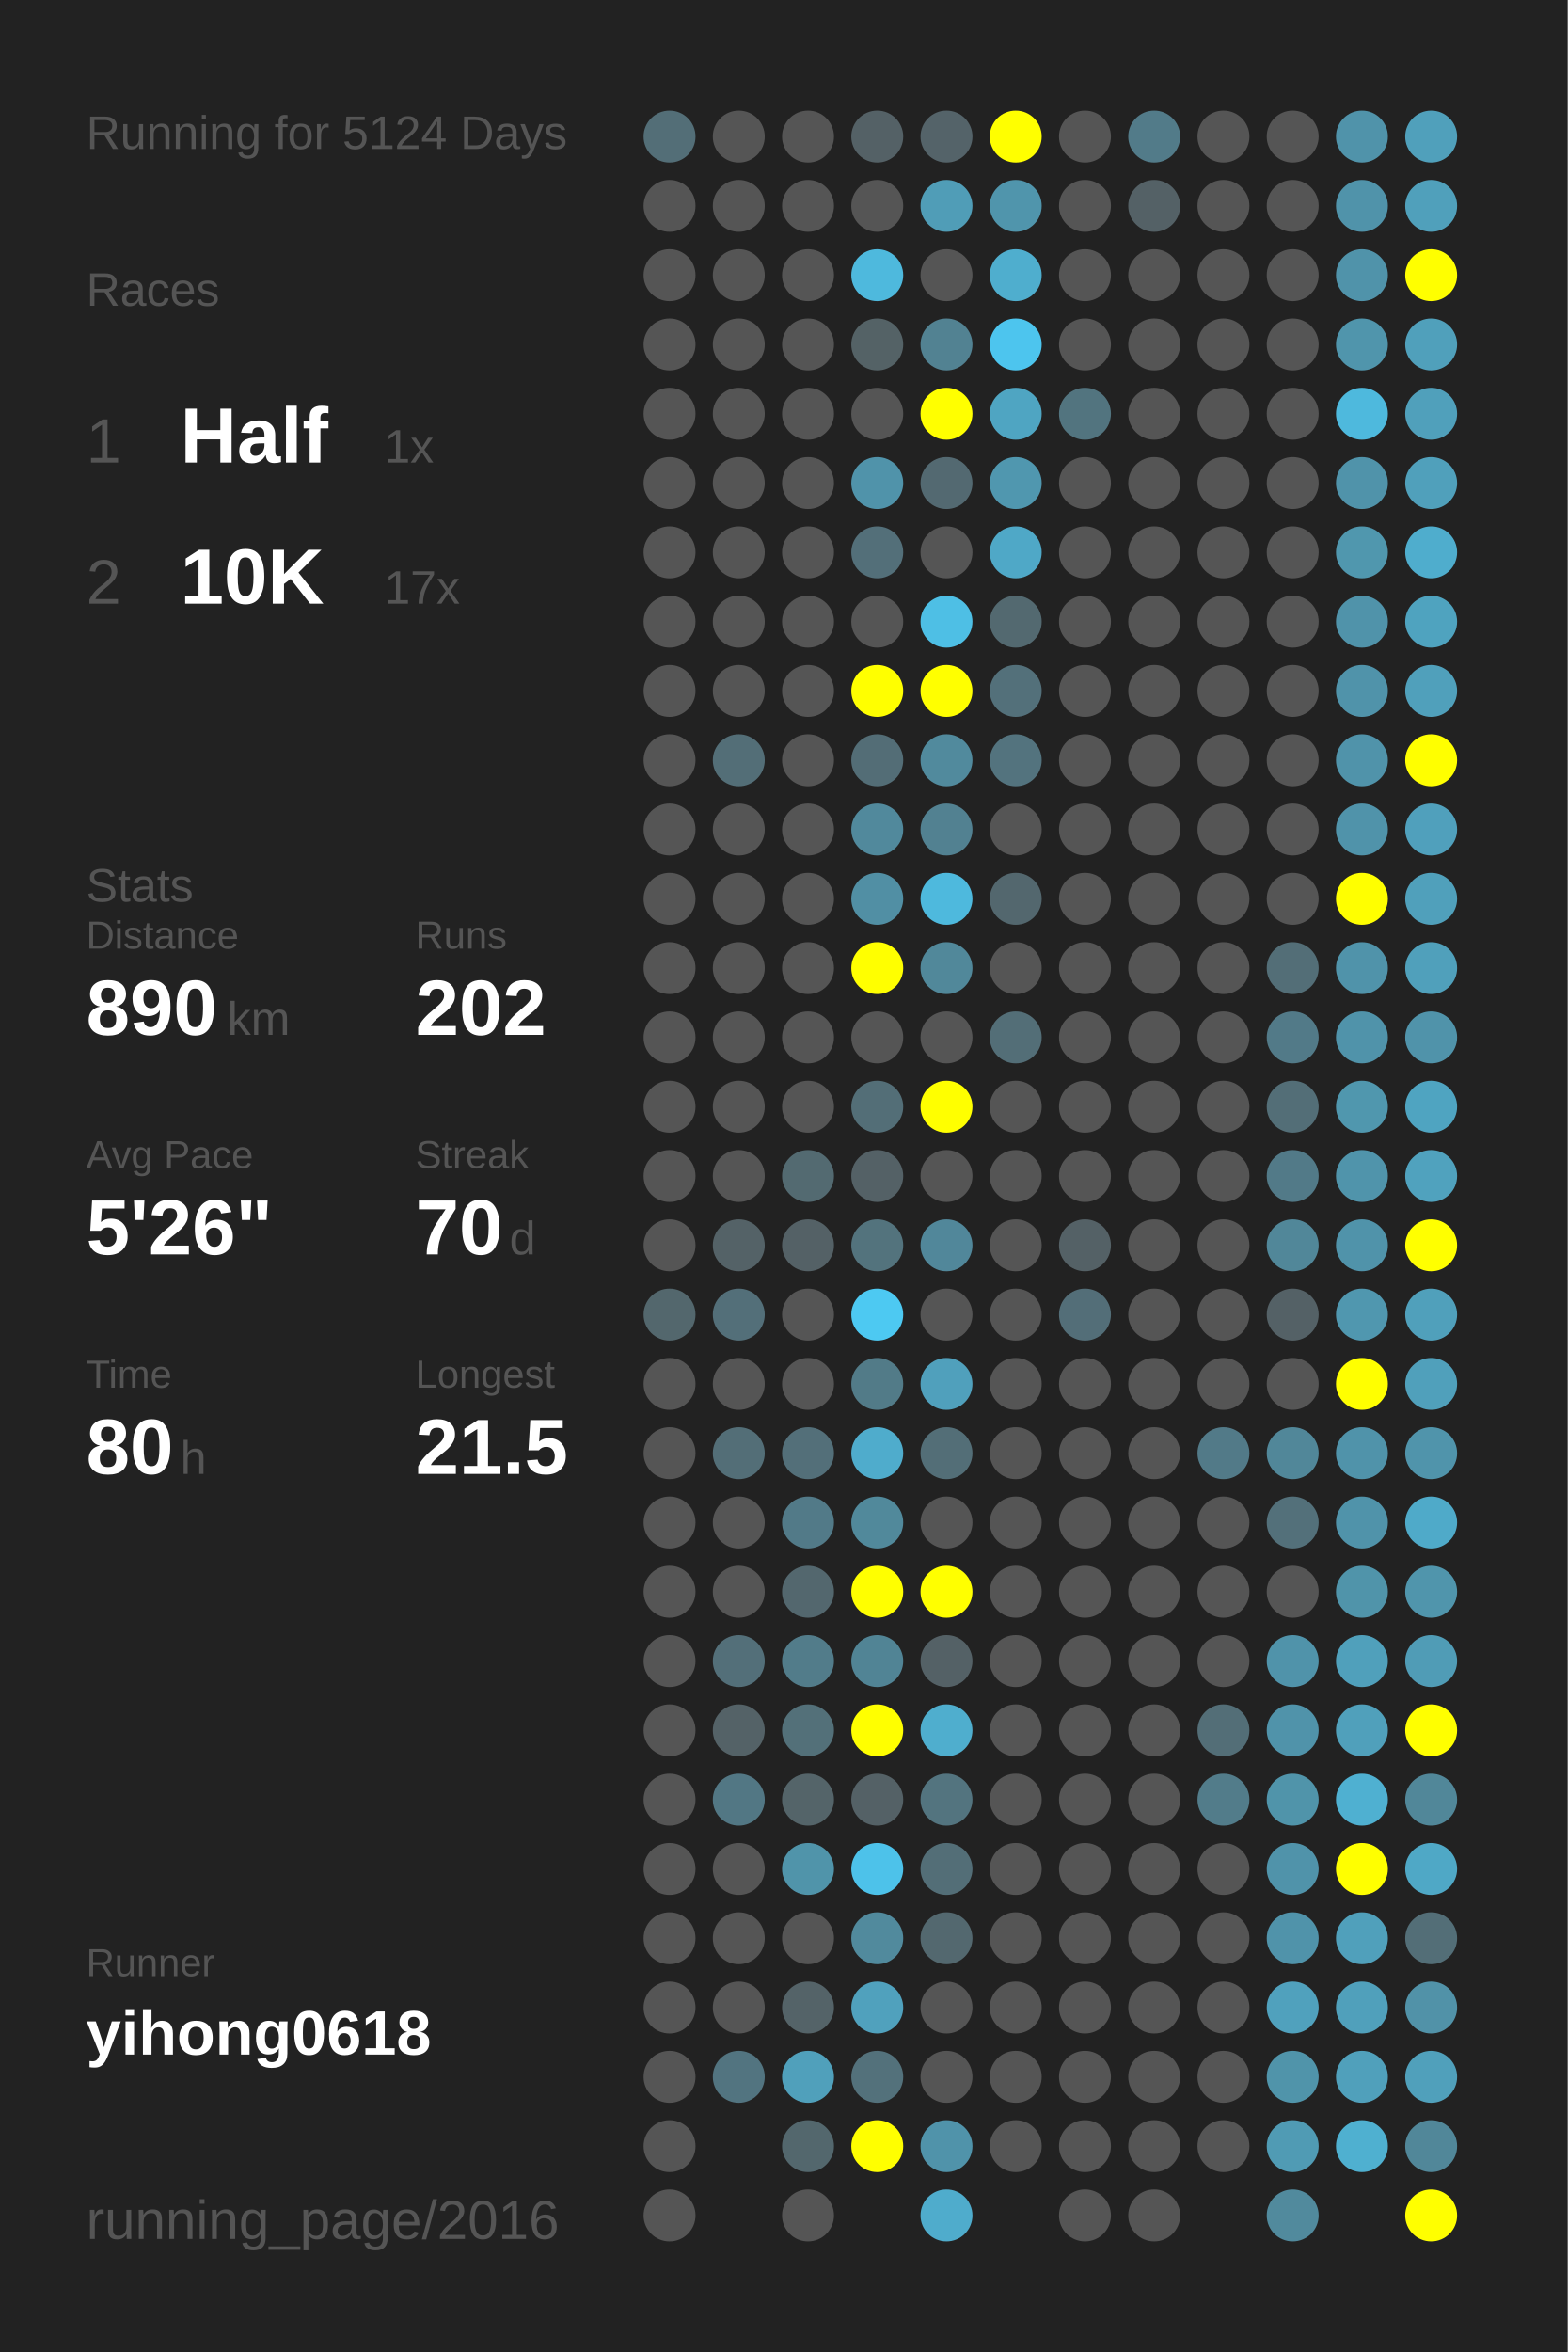
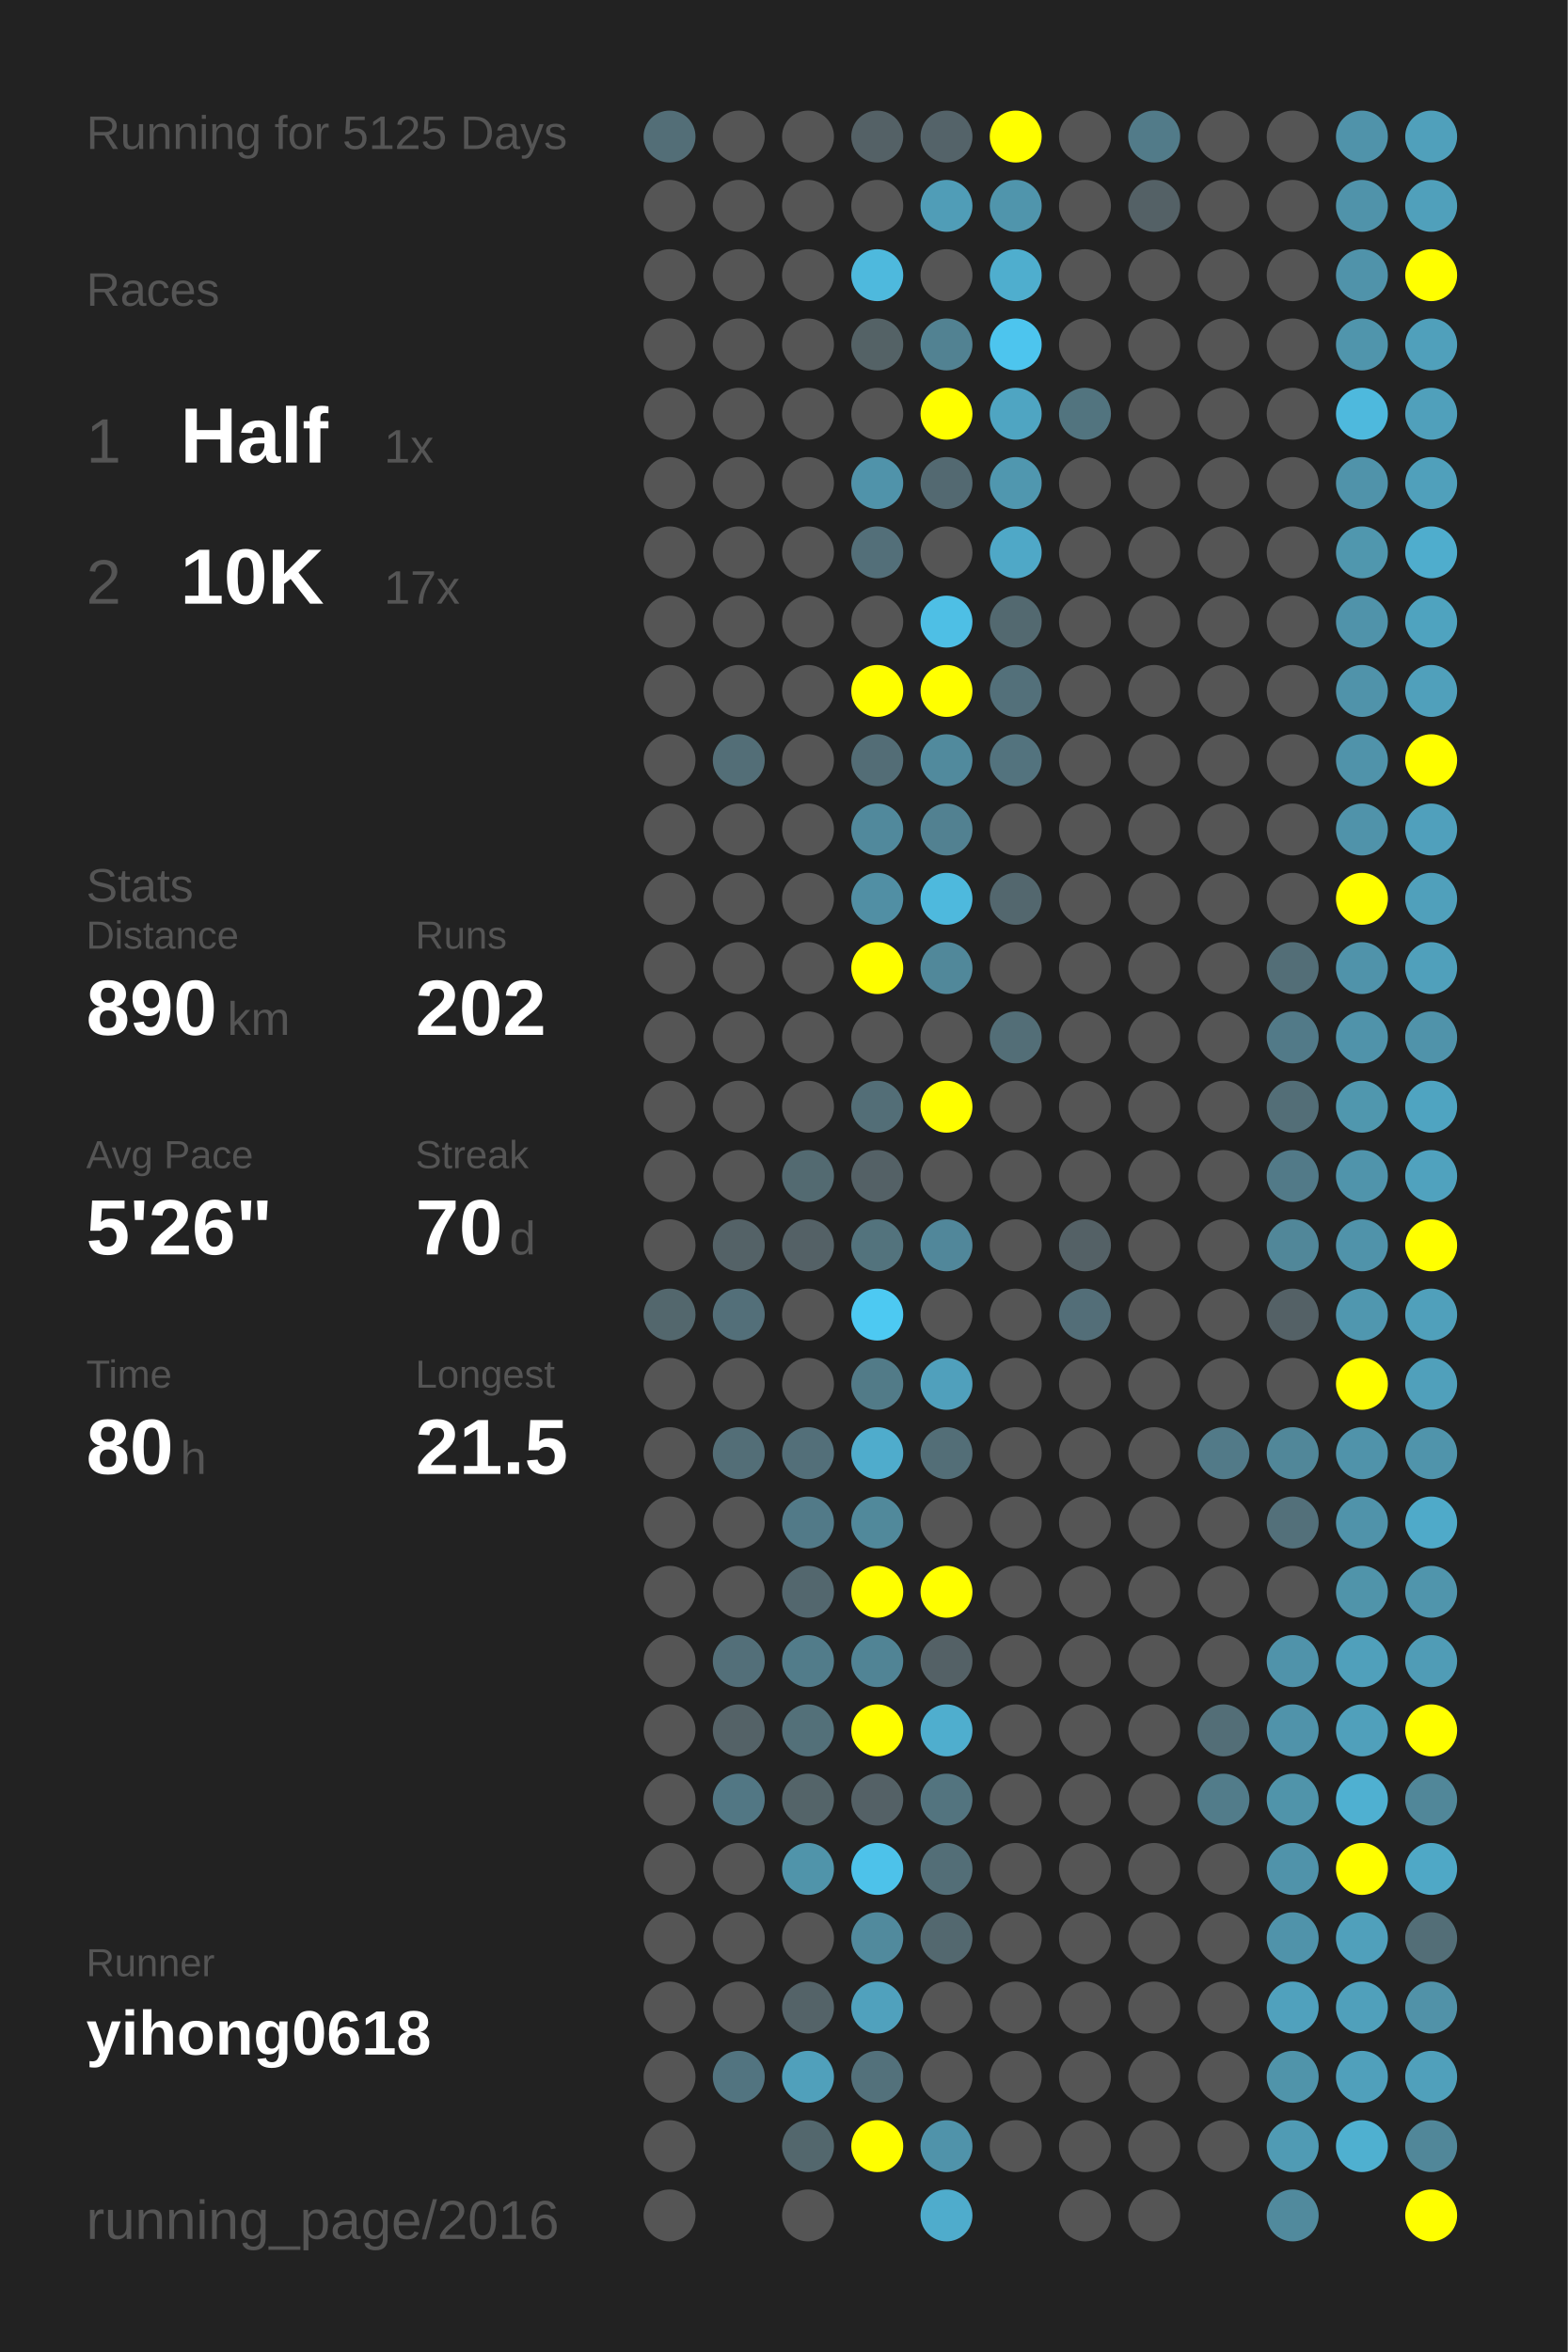
<svg xmlns="http://www.w3.org/2000/svg" baseProfile="full" height="300mm" version="1.1" viewBox="0,0,200,300" width="200mm">
  <defs />
  <rect fill="#222222" height="300" width="200" x="0" y="0" />
-   <text fill="#555555" style="font-size:6px; font-family:Arial;" x="11" y="19">Running for 5124 Days</text>
+   <text fill="#555555" style="font-size:6px; font-family:Arial;" x="11" y="19">Running for 5125 Days</text>
  <text fill="#555555" style="font-size:6px; font-family:Arial;" x="11" y="39">Races</text>
  <text fill="#555555" style="font-size:8px; font-family:Arial;" x="11" y="59">1</text>
  <text fill="#FFFFFF" style="font-size:10px; font-family:Arial; font-weight:bold;" x="23" y="59">Half</text>
  <text fill="#555555" style="font-size:6px; font-family:Arial;" x="49" y="59">1x</text>
  <text fill="#555555" style="font-size:8px; font-family:Arial;" x="11" y="77">2</text>
  <text fill="#FFFFFF" style="font-size:10px; font-family:Arial; font-weight:bold;" x="23" y="77">10K</text>
  <text fill="#555555" style="font-size:6px; font-family:Arial;" x="49" y="77">17x</text>
  <text fill="#555555" style="font-size:6px; font-family:Arial;" x="11" y="115">Stats</text>
  <text fill="#555555" style="font-size:5px; font-family:Arial;" x="11" y="121">Distance</text>
  <text fill="#FFFFFF" style="font-size:10px; font-family:Arial; font-weight:bold;" x="11" y="132">890</text>
  <text fill="#555555" style="font-size:6px; font-family:Arial;" x="29" y="132">km</text>
  <text fill="#555555" style="font-size:5px; font-family:Arial;" x="53" y="121">Runs</text>
  <text fill="#FFFFFF" style="font-size:10px; font-family:Arial; font-weight:bold;" x="53" y="132">202</text>
  <text fill="#555555" style="font-size:5px; font-family:Arial;" x="11" y="149">Avg Pace</text>
  <text fill="#FFFFFF" style="font-size:10px; font-family:Arial; font-weight:bold;" x="11" y="160">5'26"</text>
  <text fill="#555555" style="font-size:5px; font-family:Arial;" x="53" y="149">Streak</text>
  <text fill="#FFFFFF" style="font-size:10px; font-family:Arial; font-weight:bold;" x="53" y="160">70</text>
  <text fill="#555555" style="font-size:6px; font-family:Arial;" x="65" y="160">d</text>
  <text fill="#555555" style="font-size:5px; font-family:Arial;" x="11" y="177">Time</text>
  <text fill="#FFFFFF" style="font-size:10px; font-family:Arial; font-weight:bold;" x="11" y="188">80</text>
  <text fill="#555555" style="font-size:6px; font-family:Arial;" x="23" y="188">h</text>
  <text fill="#555555" style="font-size:5px; font-family:Arial;" x="53" y="177">Longest</text>
  <text fill="#FFFFFF" style="font-size:10px; font-family:Arial; font-weight:bold;" x="53" y="188">21.5</text>
  <text fill="#555555" style="font-size:5px; font-family:Arial;" x="11" y="252.065">Runner</text>
  <text fill="#FFFFFF" style="font-size:8px; font-family:Arial; font-weight:bold;" x="11" y="262.065">yihong0618</text>
  <text fill="#555555" style="font-size:7px; font-family:Arial;" x="11" y="285.581">running_page/2016</text>
  <circle cx="85.417" cy="17.419" fill="#536e77" r="3.312" />
  <circle cx="85.417" cy="26.258" fill="#555555" r="3.312" />
  <circle cx="85.417" cy="35.097" fill="#555555" r="3.312" />
  <circle cx="85.417" cy="43.935" fill="#555555" r="3.312" />
  <circle cx="85.417" cy="52.774" fill="#555555" r="3.312" />
  <circle cx="85.417" cy="61.613" fill="#555555" r="3.312" />
  <circle cx="85.417" cy="70.452" fill="#555555" r="3.312" />
  <circle cx="85.417" cy="79.29" fill="#555555" r="3.312" />
  <circle cx="85.417" cy="88.129" fill="#555555" r="3.312" />
  <circle cx="85.417" cy="96.968" fill="#555555" r="3.312" />
  <circle cx="85.417" cy="105.806" fill="#555555" r="3.312" />
  <circle cx="85.417" cy="114.645" fill="#555555" r="3.312" />
  <circle cx="85.417" cy="123.484" fill="#555555" r="3.312" />
  <circle cx="85.417" cy="132.323" fill="#555555" r="3.312" />
  <circle cx="85.417" cy="141.161" fill="#555555" r="3.312" />
  <circle cx="85.417" cy="150" fill="#555555" r="3.312" />
  <circle cx="85.417" cy="158.839" fill="#555555" r="3.312" />
  <circle cx="85.417" cy="167.677" fill="#53676d" r="3.312" />
  <circle cx="85.417" cy="176.516" fill="#555555" r="3.312" />
  <circle cx="85.417" cy="185.355" fill="#555555" r="3.312" />
  <circle cx="85.417" cy="194.194" fill="#555555" r="3.312" />
  <circle cx="85.417" cy="203.032" fill="#555555" r="3.312" />
  <circle cx="85.417" cy="211.871" fill="#555555" r="3.312" />
  <circle cx="85.417" cy="220.71" fill="#555555" r="3.312" />
  <circle cx="85.417" cy="229.548" fill="#555555" r="3.312" />
  <circle cx="85.417" cy="238.387" fill="#555555" r="3.312" />
  <circle cx="85.417" cy="247.226" fill="#555555" r="3.312" />
  <circle cx="85.417" cy="256.065" fill="#555555" r="3.312" />
  <circle cx="85.417" cy="264.903" fill="#555555" r="3.312" />
  <circle cx="85.417" cy="273.742" fill="#555555" r="3.312" />
  <circle cx="85.417" cy="282.581" fill="#555555" r="3.312" />
  <circle cx="94.25" cy="17.419" fill="#555555" r="3.312" />
  <circle cx="94.25" cy="26.258" fill="#555555" r="3.312" />
  <circle cx="94.25" cy="35.097" fill="#555555" r="3.312" />
  <circle cx="94.25" cy="43.935" fill="#555555" r="3.312" />
  <circle cx="94.25" cy="52.774" fill="#555555" r="3.312" />
  <circle cx="94.25" cy="61.613" fill="#555555" r="3.312" />
  <circle cx="94.25" cy="70.452" fill="#555555" r="3.312" />
  <circle cx="94.25" cy="79.29" fill="#555555" r="3.312" />
  <circle cx="94.25" cy="88.129" fill="#555555" r="3.312" />
  <circle cx="94.25" cy="96.968" fill="#536e77" r="3.312" />
  <circle cx="94.25" cy="105.806" fill="#555555" r="3.312" />
  <circle cx="94.25" cy="114.645" fill="#555555" r="3.312" />
  <circle cx="94.25" cy="123.484" fill="#555555" r="3.312" />
  <circle cx="94.25" cy="132.323" fill="#555555" r="3.312" />
  <circle cx="94.25" cy="141.161" fill="#555555" r="3.312" />
  <circle cx="94.25" cy="150" fill="#555555" r="3.312" />
  <circle cx="94.25" cy="158.839" fill="#546267" r="3.312" />
  <circle cx="94.25" cy="167.677" fill="#536f79" r="3.312" />
  <circle cx="94.25" cy="176.516" fill="#555555" r="3.312" />
  <circle cx="94.25" cy="185.355" fill="#536e77" r="3.312" />
  <circle cx="94.25" cy="194.194" fill="#555555" r="3.312" />
  <circle cx="94.25" cy="203.032" fill="#555555" r="3.312" />
  <circle cx="94.25" cy="211.871" fill="#536f79" r="3.312" />
  <circle cx="94.25" cy="220.71" fill="#546267" r="3.312" />
  <circle cx="94.25" cy="229.548" fill="#527784" r="3.312" />
  <circle cx="94.25" cy="238.387" fill="#555555" r="3.312" />
  <circle cx="94.25" cy="247.226" fill="#555555" r="3.312" />
  <circle cx="94.25" cy="256.065" fill="#555555" r="3.312" />
  <circle cx="94.25" cy="264.903" fill="#527480" r="3.312" />
  <circle cx="103.083" cy="17.419" fill="#555555" r="3.312" />
  <circle cx="103.083" cy="26.258" fill="#555555" r="3.312" />
  <circle cx="103.083" cy="35.097" fill="#555555" r="3.312" />
  <circle cx="103.083" cy="43.935" fill="#555555" r="3.312" />
  <circle cx="103.083" cy="52.774" fill="#555555" r="3.312" />
  <circle cx="103.083" cy="61.613" fill="#555555" r="3.312" />
  <circle cx="103.083" cy="70.452" fill="#555555" r="3.312" />
  <circle cx="103.083" cy="79.29" fill="#555555" r="3.312" />
  <circle cx="103.083" cy="88.129" fill="#555555" r="3.312" />
  <circle cx="103.083" cy="96.968" fill="#555555" r="3.312" />
  <circle cx="103.083" cy="105.806" fill="#555555" r="3.312" />
  <circle cx="103.083" cy="114.645" fill="#555555" r="3.312" />
  <circle cx="103.083" cy="123.484" fill="#555555" r="3.312" />
  <circle cx="103.083" cy="132.323" fill="#555555" r="3.312" />
  <circle cx="103.083" cy="141.161" fill="#555555" r="3.312" />
  <circle cx="103.083" cy="150" fill="#536a71" r="3.312" />
  <circle cx="103.083" cy="158.839" fill="#546166" r="3.312" />
  <circle cx="103.083" cy="167.677" fill="#555555" r="3.312" />
  <circle cx="103.083" cy="176.516" fill="#555555" r="3.312" />
  <circle cx="103.083" cy="185.355" fill="#536f79" r="3.312" />
  <circle cx="103.083" cy="194.194" fill="#527a88" r="3.312" />
  <circle cx="103.083" cy="203.032" fill="#53676e" r="3.312" />
  <circle cx="103.083" cy="211.871" fill="#527c8a" r="3.312" />
  <circle cx="103.083" cy="220.71" fill="#537079" r="3.312" />
  <circle cx="103.083" cy="229.548" fill="#546469" r="3.312" />
  <circle cx="103.083" cy="238.387" fill="#5094aa" r="3.312" />
  <circle cx="103.083" cy="247.226" fill="#555555" r="3.312" />
  <circle cx="103.083" cy="256.065" fill="#546368" r="3.312" />
  <circle cx="103.083" cy="264.903" fill="#50a0bb" r="3.312" />
  <circle cx="103.083" cy="273.742" fill="#53676d" r="3.312" />
  <circle cx="103.083" cy="282.581" fill="#555555" r="3.312" />
  <circle cx="111.917" cy="17.419" fill="#546166" r="3.312" />
  <circle cx="111.917" cy="26.258" fill="#555555" r="3.312" />
  <circle cx="111.917" cy="35.097" fill="#4eb9dd" r="3.312" />
  <circle cx="111.917" cy="43.935" fill="#546266" r="3.312" />
  <circle cx="111.917" cy="52.774" fill="#555555" r="3.312" />
  <circle cx="111.917" cy="61.613" fill="#5093aa" r="3.312" />
  <circle cx="111.917" cy="70.452" fill="#536f79" r="3.312" />
  <circle cx="111.917" cy="79.29" fill="#555555" r="3.312" />
  <circle cx="111.917" cy="88.129" fill="#FFFF00" r="3.312" />
  <circle cx="111.917" cy="96.968" fill="#536d76" r="3.312" />
  <circle cx="111.917" cy="105.806" fill="#51899c" r="3.312" />
  <circle cx="111.917" cy="114.645" fill="#518fa4" r="3.312" />
  <circle cx="111.917" cy="123.484" fill="#FFFF00" r="3.312" />
  <circle cx="111.917" cy="132.323" fill="#555555" r="3.312" />
  <circle cx="111.917" cy="141.161" fill="#536e77" r="3.312" />
  <circle cx="111.917" cy="150" fill="#546166" r="3.312" />
  <circle cx="111.917" cy="158.839" fill="#53737d" r="3.312" />
  <circle cx="111.917" cy="167.677" fill="#4dc9f2" r="3.312" />
  <circle cx="111.917" cy="176.516" fill="#527b88" r="3.312" />
  <circle cx="111.917" cy="185.355" fill="#4faccc" r="3.312" />
  <circle cx="111.917" cy="194.194" fill="#51899b" r="3.312" />
  <circle cx="111.917" cy="203.032" fill="#FFFF00" r="3.312" />
  <circle cx="111.917" cy="211.871" fill="#518495" r="3.312" />
  <circle cx="111.917" cy="220.71" fill="#FFFF00" r="3.312" />
  <circle cx="111.917" cy="229.548" fill="#546166" r="3.312" />
  <circle cx="111.917" cy="238.387" fill="#4dc2ea" r="3.312" />
  <circle cx="111.917" cy="247.226" fill="#518a9d" r="3.312" />
  <circle cx="111.917" cy="256.065" fill="#50a1bd" r="3.312" />
  <circle cx="111.917" cy="264.903" fill="#53717b" r="3.312" />
  <circle cx="111.917" cy="273.742" fill="#FFFF00" r="3.312" />
  <circle cx="120.75" cy="17.419" fill="#546369" r="3.312" />
  <circle cx="120.75" cy="26.258" fill="#509db7" r="3.312" />
  <circle cx="120.75" cy="35.097" fill="#555555" r="3.312" />
  <circle cx="120.75" cy="43.935" fill="#528292" r="3.312" />
  <circle cx="120.75" cy="52.774" fill="#FFFF00" r="3.312" />
  <circle cx="120.75" cy="61.613" fill="#536971" r="3.312" />
  <circle cx="120.75" cy="70.452" fill="#555555" r="3.312" />
  <circle cx="120.75" cy="79.29" fill="#4ebfe5" r="3.312" />
  <circle cx="120.75" cy="88.129" fill="#FFFF00" r="3.312" />
  <circle cx="120.75" cy="96.968" fill="#518a9d" r="3.312" />
  <circle cx="120.75" cy="105.806" fill="#528191" r="3.312" />
  <circle cx="120.75" cy="114.645" fill="#4eb9dd" r="3.312" />
  <circle cx="120.75" cy="123.484" fill="#51889a" r="3.312" />
  <circle cx="120.75" cy="132.323" fill="#555555" r="3.312" />
  <circle cx="120.75" cy="141.161" fill="#FFFF00" r="3.312" />
  <circle cx="120.75" cy="150" fill="#555555" r="3.312" />
  <circle cx="120.75" cy="158.839" fill="#51879a" r="3.312" />
  <circle cx="120.75" cy="167.677" fill="#555555" r="3.312" />
  <circle cx="120.75" cy="176.516" fill="#50a0bc" r="3.312" />
  <circle cx="120.75" cy="185.355" fill="#536e77" r="3.312" />
  <circle cx="120.75" cy="194.194" fill="#555555" r="3.312" />
  <circle cx="120.75" cy="203.032" fill="#FFFF00" r="3.312" />
  <circle cx="120.75" cy="211.871" fill="#546166" r="3.312" />
  <circle cx="120.75" cy="220.71" fill="#4faece" r="3.312" />
  <circle cx="120.75" cy="229.548" fill="#53747f" r="3.312" />
  <circle cx="120.75" cy="238.387" fill="#536e77" r="3.312" />
  <circle cx="120.75" cy="247.226" fill="#53686f" r="3.312" />
  <circle cx="120.75" cy="256.065" fill="#555555" r="3.312" />
  <circle cx="120.75" cy="264.903" fill="#555555" r="3.312" />
  <circle cx="120.75" cy="273.742" fill="#5093aa" r="3.312" />
  <circle cx="120.75" cy="282.581" fill="#4faccc" r="3.312" />
  <circle cx="129.583" cy="17.419" fill="#FFFF00" r="3.312" />
  <circle cx="129.583" cy="26.258" fill="#5095ac" r="3.312" />
  <circle cx="129.583" cy="35.097" fill="#4faece" r="3.312" />
  <circle cx="129.583" cy="43.935" fill="#4dc5ee" r="3.312" />
  <circle cx="129.583" cy="52.774" fill="#4fa5c2" r="3.312" />
  <circle cx="129.583" cy="61.613" fill="#5097af" r="3.312" />
  <circle cx="129.583" cy="70.452" fill="#4fa8c7" r="3.312" />
  <circle cx="129.583" cy="79.29" fill="#536970" r="3.312" />
  <circle cx="129.583" cy="88.129" fill="#53707a" r="3.312" />
  <circle cx="129.583" cy="96.968" fill="#53737e" r="3.312" />
  <circle cx="129.583" cy="105.806" fill="#555555" r="3.312" />
  <circle cx="129.583" cy="114.645" fill="#53676e" r="3.312" />
  <circle cx="129.583" cy="123.484" fill="#555555" r="3.312" />
  <circle cx="129.583" cy="132.323" fill="#536e77" r="3.312" />
  <circle cx="129.583" cy="141.161" fill="#555555" r="3.312" />
  <circle cx="129.583" cy="150" fill="#555555" r="3.312" />
  <circle cx="129.583" cy="158.839" fill="#555555" r="3.312" />
  <circle cx="129.583" cy="167.677" fill="#555555" r="3.312" />
  <circle cx="129.583" cy="176.516" fill="#555555" r="3.312" />
  <circle cx="129.583" cy="185.355" fill="#555555" r="3.312" />
  <circle cx="129.583" cy="194.194" fill="#555555" r="3.312" />
  <circle cx="129.583" cy="203.032" fill="#555555" r="3.312" />
  <circle cx="129.583" cy="211.871" fill="#555555" r="3.312" />
  <circle cx="129.583" cy="220.71" fill="#555555" r="3.312" />
  <circle cx="129.583" cy="229.548" fill="#555555" r="3.312" />
  <circle cx="129.583" cy="238.387" fill="#555555" r="3.312" />
  <circle cx="129.583" cy="247.226" fill="#555555" r="3.312" />
  <circle cx="129.583" cy="256.065" fill="#555555" r="3.312" />
  <circle cx="129.583" cy="264.903" fill="#555555" r="3.312" />
  <circle cx="129.583" cy="273.742" fill="#555555" r="3.312" />
  <circle cx="138.417" cy="17.419" fill="#555555" r="3.312" />
  <circle cx="138.417" cy="26.258" fill="#555555" r="3.312" />
  <circle cx="138.417" cy="35.097" fill="#555555" r="3.312" />
  <circle cx="138.417" cy="43.935" fill="#555555" r="3.312" />
  <circle cx="138.417" cy="52.774" fill="#52747f" r="3.312" />
  <circle cx="138.417" cy="61.613" fill="#555555" r="3.312" />
  <circle cx="138.417" cy="70.452" fill="#555555" r="3.312" />
  <circle cx="138.417" cy="79.29" fill="#555555" r="3.312" />
  <circle cx="138.417" cy="88.129" fill="#555555" r="3.312" />
  <circle cx="138.417" cy="96.968" fill="#555555" r="3.312" />
  <circle cx="138.417" cy="105.806" fill="#555555" r="3.312" />
  <circle cx="138.417" cy="114.645" fill="#555555" r="3.312" />
  <circle cx="138.417" cy="123.484" fill="#555555" r="3.312" />
  <circle cx="138.417" cy="132.323" fill="#555555" r="3.312" />
  <circle cx="138.417" cy="141.161" fill="#555555" r="3.312" />
  <circle cx="138.417" cy="150" fill="#555555" r="3.312" />
  <circle cx="138.417" cy="158.839" fill="#546166" r="3.312" />
  <circle cx="138.417" cy="167.677" fill="#536e78" r="3.312" />
  <circle cx="138.417" cy="176.516" fill="#555555" r="3.312" />
  <circle cx="138.417" cy="185.355" fill="#555555" r="3.312" />
  <circle cx="138.417" cy="194.194" fill="#555555" r="3.312" />
  <circle cx="138.417" cy="203.032" fill="#555555" r="3.312" />
  <circle cx="138.417" cy="211.871" fill="#555555" r="3.312" />
  <circle cx="138.417" cy="220.71" fill="#555555" r="3.312" />
  <circle cx="138.417" cy="229.548" fill="#555555" r="3.312" />
  <circle cx="138.417" cy="238.387" fill="#555555" r="3.312" />
  <circle cx="138.417" cy="247.226" fill="#555555" r="3.312" />
  <circle cx="138.417" cy="256.065" fill="#555555" r="3.312" />
  <circle cx="138.417" cy="264.903" fill="#555555" r="3.312" />
  <circle cx="138.417" cy="273.742" fill="#555555" r="3.312" />
  <circle cx="138.417" cy="282.581" fill="#555555" r="3.312" />
  <circle cx="147.25" cy="17.419" fill="#527b89" r="3.312" />
  <circle cx="147.25" cy="26.258" fill="#546166" r="3.312" />
  <circle cx="147.25" cy="35.097" fill="#555555" r="3.312" />
  <circle cx="147.25" cy="43.935" fill="#555555" r="3.312" />
  <circle cx="147.25" cy="52.774" fill="#555555" r="3.312" />
  <circle cx="147.25" cy="61.613" fill="#555555" r="3.312" />
  <circle cx="147.25" cy="70.452" fill="#555555" r="3.312" />
  <circle cx="147.25" cy="79.29" fill="#555555" r="3.312" />
  <circle cx="147.25" cy="88.129" fill="#555555" r="3.312" />
  <circle cx="147.25" cy="96.968" fill="#555555" r="3.312" />
  <circle cx="147.25" cy="105.806" fill="#555555" r="3.312" />
  <circle cx="147.25" cy="114.645" fill="#555555" r="3.312" />
  <circle cx="147.25" cy="123.484" fill="#555555" r="3.312" />
  <circle cx="147.25" cy="132.323" fill="#555555" r="3.312" />
  <circle cx="147.25" cy="141.161" fill="#555555" r="3.312" />
  <circle cx="147.25" cy="150" fill="#555555" r="3.312" />
  <circle cx="147.25" cy="158.839" fill="#555555" r="3.312" />
  <circle cx="147.25" cy="167.677" fill="#555555" r="3.312" />
  <circle cx="147.25" cy="176.516" fill="#555555" r="3.312" />
  <circle cx="147.25" cy="185.355" fill="#555555" r="3.312" />
  <circle cx="147.25" cy="194.194" fill="#555555" r="3.312" />
  <circle cx="147.25" cy="203.032" fill="#555555" r="3.312" />
  <circle cx="147.25" cy="211.871" fill="#555555" r="3.312" />
  <circle cx="147.25" cy="220.71" fill="#555555" r="3.312" />
  <circle cx="147.25" cy="229.548" fill="#555555" r="3.312" />
  <circle cx="147.25" cy="238.387" fill="#555555" r="3.312" />
  <circle cx="147.25" cy="247.226" fill="#555555" r="3.312" />
  <circle cx="147.25" cy="256.065" fill="#555555" r="3.312" />
  <circle cx="147.25" cy="264.903" fill="#555555" r="3.312" />
  <circle cx="147.25" cy="273.742" fill="#555555" r="3.312" />
  <circle cx="147.25" cy="282.581" fill="#555555" r="3.312" />
  <circle cx="156.083" cy="17.419" fill="#555555" r="3.312" />
  <circle cx="156.083" cy="26.258" fill="#555555" r="3.312" />
  <circle cx="156.083" cy="35.097" fill="#555555" r="3.312" />
  <circle cx="156.083" cy="43.935" fill="#555555" r="3.312" />
  <circle cx="156.083" cy="52.774" fill="#555555" r="3.312" />
  <circle cx="156.083" cy="61.613" fill="#555555" r="3.312" />
  <circle cx="156.083" cy="70.452" fill="#555555" r="3.312" />
  <circle cx="156.083" cy="79.29" fill="#555555" r="3.312" />
  <circle cx="156.083" cy="88.129" fill="#555555" r="3.312" />
  <circle cx="156.083" cy="96.968" fill="#555555" r="3.312" />
  <circle cx="156.083" cy="105.806" fill="#555555" r="3.312" />
  <circle cx="156.083" cy="114.645" fill="#555555" r="3.312" />
  <circle cx="156.083" cy="123.484" fill="#555555" r="3.312" />
  <circle cx="156.083" cy="132.323" fill="#555555" r="3.312" />
  <circle cx="156.083" cy="141.161" fill="#555555" r="3.312" />
  <circle cx="156.083" cy="150" fill="#555555" r="3.312" />
  <circle cx="156.083" cy="158.839" fill="#555555" r="3.312" />
  <circle cx="156.083" cy="167.677" fill="#555555" r="3.312" />
  <circle cx="156.083" cy="176.516" fill="#555555" r="3.312" />
  <circle cx="156.083" cy="185.355" fill="#527a88" r="3.312" />
  <circle cx="156.083" cy="194.194" fill="#555555" r="3.312" />
  <circle cx="156.083" cy="203.032" fill="#555555" r="3.312" />
  <circle cx="156.083" cy="211.871" fill="#555555" r="3.312" />
  <circle cx="156.083" cy="220.71" fill="#536e77" r="3.312" />
  <circle cx="156.083" cy="229.548" fill="#527c8a" r="3.312" />
  <circle cx="156.083" cy="238.387" fill="#555555" r="3.312" />
  <circle cx="156.083" cy="247.226" fill="#555555" r="3.312" />
  <circle cx="156.083" cy="256.065" fill="#555555" r="3.312" />
  <circle cx="156.083" cy="264.903" fill="#555555" r="3.312" />
  <circle cx="156.083" cy="273.742" fill="#555555" r="3.312" />
  <circle cx="164.917" cy="17.419" fill="#555555" r="3.312" />
  <circle cx="164.917" cy="26.258" fill="#555555" r="3.312" />
  <circle cx="164.917" cy="35.097" fill="#555555" r="3.312" />
  <circle cx="164.917" cy="43.935" fill="#555555" r="3.312" />
  <circle cx="164.917" cy="52.774" fill="#555555" r="3.312" />
  <circle cx="164.917" cy="61.613" fill="#555555" r="3.312" />
  <circle cx="164.917" cy="70.452" fill="#555555" r="3.312" />
  <circle cx="164.917" cy="79.29" fill="#555555" r="3.312" />
  <circle cx="164.917" cy="88.129" fill="#555555" r="3.312" />
  <circle cx="164.917" cy="96.968" fill="#555555" r="3.312" />
  <circle cx="164.917" cy="105.806" fill="#555555" r="3.312" />
  <circle cx="164.917" cy="114.645" fill="#555555" r="3.312" />
  <circle cx="164.917" cy="123.484" fill="#536e77" r="3.312" />
  <circle cx="164.917" cy="132.323" fill="#527a88" r="3.312" />
  <circle cx="164.917" cy="141.161" fill="#536e77" r="3.312" />
  <circle cx="164.917" cy="150" fill="#527a88" r="3.312" />
  <circle cx="164.917" cy="158.839" fill="#518799" r="3.312" />
  <circle cx="164.917" cy="167.677" fill="#546166" r="3.312" />
  <circle cx="164.917" cy="176.516" fill="#555555" r="3.312" />
  <circle cx="164.917" cy="185.355" fill="#518799" r="3.312" />
  <circle cx="164.917" cy="194.194" fill="#53707a" r="3.312" />
  <circle cx="164.917" cy="203.032" fill="#555555" r="3.312" />
  <circle cx="164.917" cy="211.871" fill="#5093aa" r="3.312" />
  <circle cx="164.917" cy="220.71" fill="#5093aa" r="3.312" />
  <circle cx="164.917" cy="229.548" fill="#5094aa" r="3.312" />
  <circle cx="164.917" cy="238.387" fill="#5093aa" r="3.312" />
  <circle cx="164.917" cy="247.226" fill="#5093aa" r="3.312" />
  <circle cx="164.917" cy="256.065" fill="#50a1bd" r="3.312" />
  <circle cx="164.917" cy="264.903" fill="#5094aa" r="3.312" />
  <circle cx="164.917" cy="273.742" fill="#509bb4" r="3.312" />
  <circle cx="164.917" cy="282.581" fill="#518a9d" r="3.312" />
  <circle cx="173.75" cy="17.419" fill="#5093aa" r="3.312" />
  <circle cx="173.75" cy="26.258" fill="#5093aa" r="3.312" />
  <circle cx="173.75" cy="35.097" fill="#5093aa" r="3.312" />
  <circle cx="173.75" cy="43.935" fill="#5095ac" r="3.312" />
  <circle cx="173.75" cy="52.774" fill="#4eb9dd" r="3.312" />
  <circle cx="173.75" cy="61.613" fill="#5093aa" r="3.312" />
  <circle cx="173.75" cy="70.452" fill="#5097ae" r="3.312" />
  <circle cx="173.75" cy="79.29" fill="#5093aa" r="3.312" />
  <circle cx="173.75" cy="88.129" fill="#5093aa" r="3.312" />
  <circle cx="173.75" cy="96.968" fill="#5093aa" r="3.312" />
  <circle cx="173.75" cy="105.806" fill="#5093aa" r="3.312" />
  <circle cx="173.75" cy="114.645" fill="#FFFF00" r="3.312" />
  <circle cx="173.75" cy="123.484" fill="#5093aa" r="3.312" />
  <circle cx="173.75" cy="132.323" fill="#5093aa" r="3.312" />
  <circle cx="173.75" cy="141.161" fill="#5097ae" r="3.312" />
  <circle cx="173.75" cy="150" fill="#5094ab" r="3.312" />
  <circle cx="173.75" cy="158.839" fill="#5093aa" r="3.312" />
  <circle cx="173.75" cy="167.677" fill="#5097af" r="3.312" />
  <circle cx="173.75" cy="176.516" fill="#FFFF00" r="3.312" />
  <circle cx="173.75" cy="185.355" fill="#5093aa" r="3.312" />
  <circle cx="173.75" cy="194.194" fill="#5093aa" r="3.312" />
  <circle cx="173.75" cy="203.032" fill="#5094aa" r="3.312" />
  <circle cx="173.75" cy="211.871" fill="#50a0bb" r="3.312" />
  <circle cx="173.75" cy="220.71" fill="#50a0bb" r="3.312" />
  <circle cx="173.75" cy="229.548" fill="#4fb0d1" r="3.312" />
  <circle cx="173.75" cy="238.387" fill="#FFFF00" r="3.312" />
  <circle cx="173.75" cy="247.226" fill="#50a0bb" r="3.312" />
  <circle cx="173.75" cy="256.065" fill="#50a0bb" r="3.312" />
  <circle cx="173.75" cy="264.903" fill="#50a0bb" r="3.312" />
  <circle cx="173.75" cy="273.742" fill="#4fb0d0" r="3.312" />
  <circle cx="182.583" cy="17.419" fill="#50a0bb" r="3.312" />
  <circle cx="182.583" cy="26.258" fill="#50a0bb" r="3.312" />
  <circle cx="182.583" cy="35.097" fill="#FFFF00" r="3.312" />
  <circle cx="182.583" cy="43.935" fill="#50a0bb" r="3.312" />
  <circle cx="182.583" cy="52.774" fill="#50a0bb" r="3.312" />
  <circle cx="182.583" cy="61.613" fill="#50a0bb" r="3.312" />
  <circle cx="182.583" cy="70.452" fill="#4fadcd" r="3.312" />
  <circle cx="182.583" cy="79.29" fill="#4fa3bf" r="3.312" />
  <circle cx="182.583" cy="88.129" fill="#50a0bb" r="3.312" />
  <circle cx="182.583" cy="96.968" fill="#FFFF00" r="3.312" />
  <circle cx="182.583" cy="105.806" fill="#50a0bc" r="3.312" />
  <circle cx="182.583" cy="114.645" fill="#50a0bb" r="3.312" />
  <circle cx="182.583" cy="123.484" fill="#50a0bb" r="3.312" />
  <circle cx="182.583" cy="132.323" fill="#5093aa" r="3.312" />
  <circle cx="182.583" cy="141.161" fill="#4fa4c1" r="3.312" />
  <circle cx="182.583" cy="150" fill="#50a2be" r="3.312" />
  <circle cx="182.583" cy="158.839" fill="#FFFF00" r="3.312" />
  <circle cx="182.583" cy="167.677" fill="#50a0bb" r="3.312" />
  <circle cx="182.583" cy="176.516" fill="#50a0bb" r="3.312" />
  <circle cx="182.583" cy="185.355" fill="#5094ab" r="3.312" />
  <circle cx="182.583" cy="194.194" fill="#4faac9" r="3.312" />
  <circle cx="182.583" cy="203.032" fill="#5095ac" r="3.312" />
  <circle cx="182.583" cy="211.871" fill="#509cb6" r="3.312" />
  <circle cx="182.583" cy="220.71" fill="#FFFF00" r="3.312" />
  <circle cx="182.583" cy="229.548" fill="#518799" r="3.312" />
  <circle cx="182.583" cy="238.387" fill="#4fa8c6" r="3.312" />
  <circle cx="182.583" cy="247.226" fill="#536e77" r="3.312" />
  <circle cx="182.583" cy="256.065" fill="#5192a8" r="3.312" />
  <circle cx="182.583" cy="264.903" fill="#50a0bb" r="3.312" />
  <circle cx="182.583" cy="273.742" fill="#518799" r="3.312" />
  <circle cx="182.583" cy="282.581" fill="#FFFF00" r="3.312" />
</svg>
